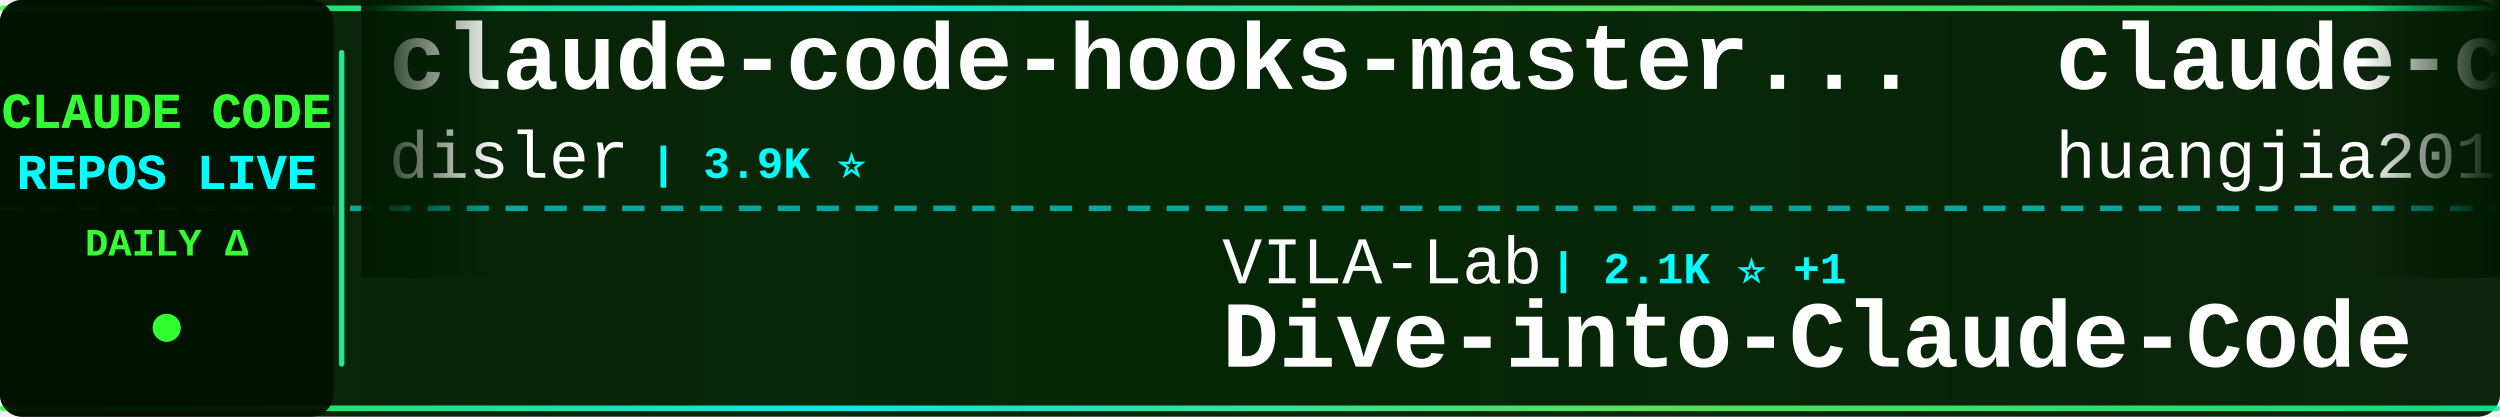
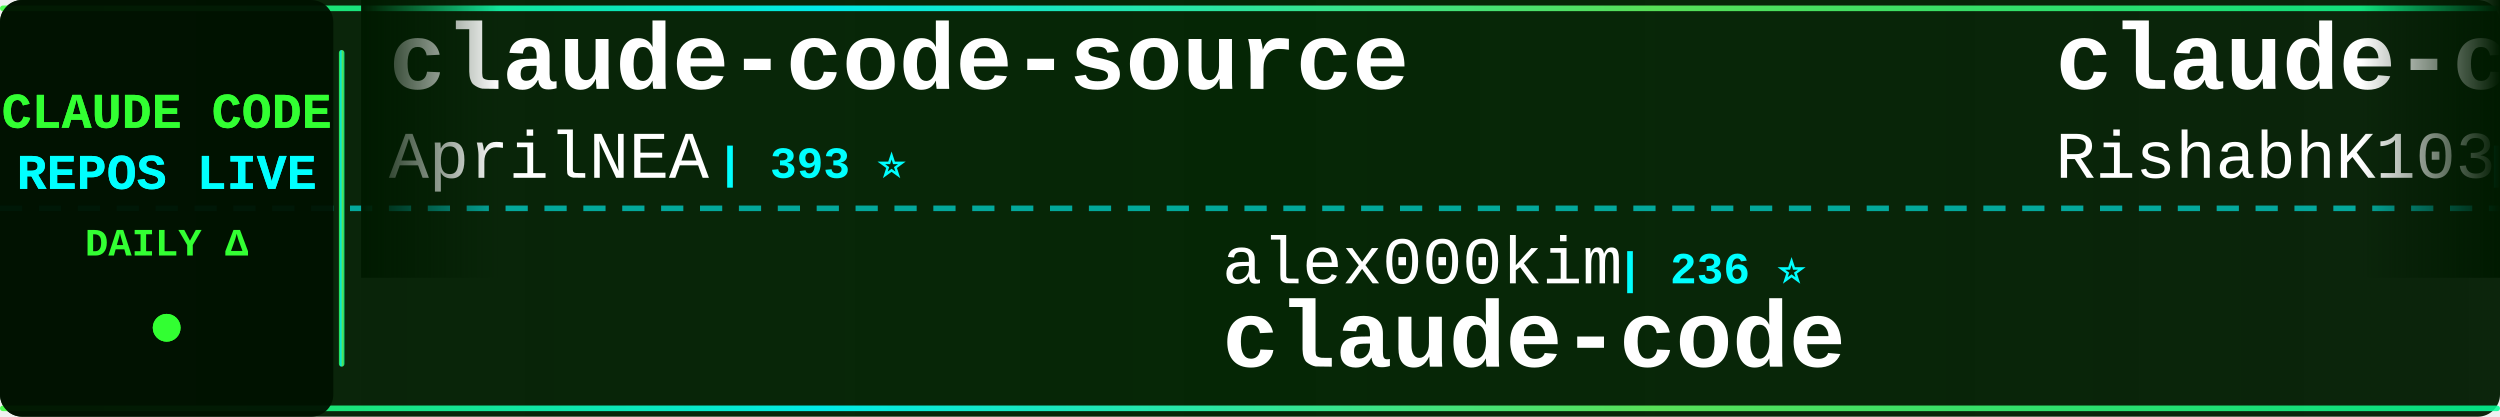
<svg xmlns="http://www.w3.org/2000/svg" width="900" height="150">
  <defs>
    <linearGradient id="tickerBg" x1="0%" y1="0%" x2="100%" y2="0%">
      <stop offset="0%" style="stop-color:#001a00;stop-opacity:0.95" />
      <stop offset="50%" style="stop-color:#002200;stop-opacity:0.98" />
      <stop offset="100%" style="stop-color:#001a00;stop-opacity:0.95" />
    </linearGradient>
    <linearGradient id="borderGrad" x1="0%" y1="0%" x2="100%" y2="0%">
      <stop offset="0%" style="stop-color:#33ff33;stop-opacity:0.85">
        <animate attributeName="stop-opacity" values="0.85;1;0.85" dur="2s" repeatCount="indefinite" />
      </stop>
      <stop offset="33%" style="stop-color:#00ffff;stop-opacity:0.9">
        <animate attributeName="stop-opacity" values="0.9;1;0.9" dur="2.2s" repeatCount="indefinite" />
      </stop>
      <stop offset="66%" style="stop-color:#66ff66;stop-opacity:0.85">
        <animate attributeName="stop-opacity" values="0.85;1;0.85" dur="1.8s" repeatCount="indefinite" />
      </stop>
      <stop offset="100%" style="stop-color:#00ff99;stop-opacity:0.85">
        <animate attributeName="stop-opacity" values="0.85;1;0.85" dur="2s" repeatCount="indefinite" />
      </stop>
    </linearGradient>
    <filter id="textGlow">
      <feGaussianBlur stdDeviation="0.1" result="coloredBlur" />
      <feMerge>
        <feMergeNode in="coloredBlur" />
        <feMergeNode in="SourceGraphic" />
      </feMerge>
    </filter>
    <filter id="metricGlow">
      <feGaussianBlur stdDeviation="0.2" result="coloredBlur" />
      <feMerge>
        <feMergeNode in="coloredBlur" />
        <feMergeNode in="SourceGraphic" />
      </feMerge>
    </filter>
    <linearGradient id="leftFade" x1="0%" y1="0%" x2="100%" y2="0%">
      <stop offset="0%" style="stop-color:#001a00;stop-opacity:1" />
      <stop offset="100%" style="stop-color:#001a00;stop-opacity:0" />
    </linearGradient>
    <linearGradient id="rightFade" x1="0%" y1="0%" x2="100%" y2="0%">
      <stop offset="0%" style="stop-color:#001a00;stop-opacity:0" />
      <stop offset="100%" style="stop-color:#001a00;stop-opacity:1" />
    </linearGradient>
  </defs>
  <rect width="900" height="150" fill="url(#tickerBg)" rx="8" />
  <rect x="0" y="2" width="900" height="2" fill="url(#borderGrad)" rx="1" />
  <rect x="0" y="146" width="900" height="2" fill="url(#borderGrad)" rx="1" />
  <line x1="0" y1="75" x2="900" y2="75" stroke="#00ffff" stroke-width="2" stroke-dasharray="8 6" opacity="0.6" />
  <rect x="0" y="0" width="120" height="150" fill="#001100" opacity="0.95" rx="8" />
  <text x="60" y="46" font-family="'Courier New', monospace" font-size="18" font-weight="bold" fill="#33ff33" text-anchor="middle" filter="url(#textGlow)">
    CLAUDE CODE
  </text>
  <text x="60" y="68" font-family="'Courier New', monospace" font-size="18" font-weight="bold" fill="#00ffff" text-anchor="middle" filter="url(#textGlow)">
    REPOS LIVE
  </text>
  <text x="60" y="92" font-family="'Courier New', monospace" font-size="14" font-weight="bold" fill="#33ff33" text-anchor="middle">
    DAILY Δ
  </text>
  <circle cx="60" cy="118" r="5" fill="#33ff33" filter="url(#metricGlow)">
    <animate attributeName="r" values="4;6;4" dur="1.5s" repeatCount="indefinite" />
    <animate attributeName="opacity" values="0.6;1;0.6" dur="1.5s" repeatCount="indefinite" />
  </circle>
  <rect x="122" y="18" width="2" height="114" fill="url(#borderGrad)" rx="1" />
  <clipPath id="tickerClip">
    <rect x="130" y="0" width="770" height="150" />
  </clipPath>
  <g clip-path="url(#tickerClip)">
    <g id="tickerItems">
      <animateTransform attributeName="transform" attributeType="XML" type="translate" from="0 0" to="-3000 0" dur="54s" repeatCount="indefinite" />
      <g transform="translate(0, 0)">
-         <text x="140" y="32" font-family="'Courier New', monospace" font-size="34" font-weight="bold" fill="#ffffff">claude-code-hooks-master...</text>
-         <text x="140" y="64" font-family="'Courier New', monospace" font-size="24" font-weight="normal" fill="#ffffff" opacity="1.0">disler</text>
-         <text x="234" y="64" font-family="'Courier New', monospace" font-size="16" font-weight="bold" fill="#00ffff"> | 3.9K ⭐</text>
+         <text x="140" y="32" font-family="'Courier New', monospace" font-size="34" font-weight="bold" fill="#ffffff">claude-code-source</text>
+         <text x="140" y="64" font-family="'Courier New', monospace" font-size="24" font-weight="normal" fill="#ffffff" opacity="1.0">AprilNEA</text>
+         <text x="258" y="64" font-family="'Courier New', monospace" font-size="16" font-weight="bold" fill="#00ffff"> | 393 ⭐</text>
      </g>
      <g transform="translate(300, 0)">
-         <text x="140" y="102" font-family="'Courier New', monospace" font-size="24" font-weight="normal" fill="#ffffff" opacity="1.0">VILA-Lab</text>
-         <text x="258" y="102" font-family="'Courier New', monospace" font-size="16" font-weight="bold" fill="#00ffff"> | 2.1K ⭐ +1</text>
-         <text x="140" y="132" font-family="'Courier New', monospace" font-size="34" font-weight="bold" fill="#ffffff">Dive-into-Claude-Code</text>
+         <text x="140" y="102" font-family="'Courier New', monospace" font-size="24" font-weight="normal" fill="#ffffff" opacity="1.0">alex000kim</text>
+         <text x="282" y="102" font-family="'Courier New', monospace" font-size="16" font-weight="bold" fill="#00ffff"> | 236 ⭐</text>
+         <text x="140" y="132" font-family="'Courier New', monospace" font-size="34" font-weight="bold" fill="#ffffff">claude-code</text>
      </g>
      <g transform="translate(600, 0)">
-         <text x="140" y="32" font-family="'Courier New', monospace" font-size="34" font-weight="bold" fill="#ffffff">claude-code-engineering</text>
-         <text x="140" y="64" font-family="'Courier New', monospace" font-size="24" font-weight="normal" fill="#ffffff" opacity="1.0">huangjia2019</text>
-         <text x="306" y="64" font-family="'Courier New', monospace" font-size="16" font-weight="bold" fill="#00ffff"> | 1.1K ⭐</text>
+         <text x="140" y="32" font-family="'Courier New', monospace" font-size="34" font-weight="bold" fill="#ffffff">claude-code</text>
+         <text x="140" y="64" font-family="'Courier New', monospace" font-size="24" font-weight="normal" fill="#ffffff" opacity="1.0">RishabhK103</text>
+         <text x="294" y="64" font-family="'Courier New', monospace" font-size="16" font-weight="bold" fill="#00ffff"> | 107 ⭐</text>
      </g>
      <g transform="translate(900, 0)">
-         <text x="140" y="102" font-family="'Courier New', monospace" font-size="24" font-weight="normal" fill="#ffffff" opacity="1.0">techjarves</text>
-         <text x="282" y="102" font-family="'Courier New', monospace" font-size="16" font-weight="bold" fill="#00ffff"> | 1.5K ⭐</text>
-         <text x="140" y="132" font-family="'Courier New', monospace" font-size="34" font-weight="bold" fill="#ffffff">ClaudeCode-Portable</text>
+         <text x="140" y="102" font-family="'Courier New', monospace" font-size="24" font-weight="normal" fill="#ffffff" opacity="1.0">chauncygu</text>
+         <text x="270" y="102" font-family="'Courier New', monospace" font-size="16" font-weight="bold" fill="#00ffff"> | 2.8K ⭐</text>
+         <text x="140" y="132" font-family="'Courier New', monospace" font-size="34" font-weight="bold" fill="#ffffff">collection-claude-code-s...</text>
      </g>
      <g transform="translate(1200, 0)">
-         <text x="140" y="32" font-family="'Courier New', monospace" font-size="34" font-weight="bold" fill="#ffffff">claude-code-tips</text>
-         <text x="140" y="64" font-family="'Courier New', monospace" font-size="24" font-weight="normal" fill="#ffffff" opacity="1.0">ykdojo</text>
-         <text x="234" y="64" font-family="'Courier New', monospace" font-size="16" font-weight="bold" fill="#00ffff"> | 10.2K ⭐ +1</text>
+         <text x="140" y="32" font-family="'Courier New', monospace" font-size="34" font-weight="bold" fill="#ffffff">andrej-karpathy-skills</text>
+         <text x="140" y="64" font-family="'Courier New', monospace" font-size="24" font-weight="normal" fill="#ffffff" opacity="1.0">multica-ai</text>
+         <text x="282" y="64" font-family="'Courier New', monospace" font-size="16" font-weight="bold" fill="#00ffff"> | 216.9K ⭐ +28</text>
      </g>
      <g transform="translate(1500, 0)">
-         <text x="140" y="102" font-family="'Courier New', monospace" font-size="24" font-weight="normal" fill="#ffffff" opacity="1.0">disler</text>
-         <text x="234" y="102" font-family="'Courier New', monospace" font-size="16" font-weight="bold" fill="#00ffff"> | 1.7K ⭐</text>
-         <text x="140" y="132" font-family="'Courier New', monospace" font-size="34" font-weight="bold" fill="#ffffff">pi-vs-claude-code</text>
+         <text x="140" y="102" font-family="'Courier New', monospace" font-size="24" font-weight="normal" fill="#ffffff" opacity="1.0">zstmfhy</text>
+         <text x="246" y="102" font-family="'Courier New', monospace" font-size="16" font-weight="bold" fill="#00ffff"> | 188 ⭐</text>
+         <text x="140" y="132" font-family="'Courier New', monospace" font-size="34" font-weight="bold" fill="#ffffff">Claude-code</text>
      </g>
      <g transform="translate(1800, 0)">
-         <text x="140" y="32" font-family="'Courier New', monospace" font-size="34" font-weight="bold" fill="#ffffff">claude-code-guide</text>
-         <text x="140" y="64" font-family="'Courier New', monospace" font-size="24" font-weight="normal" fill="#ffffff" opacity="1.0">zebbern</text>
-         <text x="246" y="64" font-family="'Courier New', monospace" font-size="16" font-weight="bold" fill="#00ffff"> | 4.6K ⭐</text>
+         <text x="140" y="32" font-family="'Courier New', monospace" font-size="34" font-weight="bold" fill="#ffffff">ralph-claude-code</text>
+         <text x="140" y="64" font-family="'Courier New', monospace" font-size="24" font-weight="normal" fill="#ffffff" opacity="1.0">frankbria</text>
+         <text x="270" y="64" font-family="'Courier New', monospace" font-size="16" font-weight="bold" fill="#00ffff"> | 9.7K ⭐ +5</text>
      </g>
      <g transform="translate(2100, 0)">
-         <text x="140" y="102" font-family="'Courier New', monospace" font-size="24" font-weight="normal" fill="#ffffff" opacity="1.0">chauncygu</text>
-         <text x="270" y="102" font-family="'Courier New', monospace" font-size="16" font-weight="bold" fill="#00ffff"> | 2.8K ⭐ +1</text>
-         <text x="140" y="132" font-family="'Courier New', monospace" font-size="34" font-weight="bold" fill="#ffffff">collection-claude-code-s...</text>
+         <text x="140" y="102" font-family="'Courier New', monospace" font-size="24" font-weight="normal" fill="#ffffff" opacity="1.0">beilingcc</text>
+         <text x="270" y="102" font-family="'Courier New', monospace" font-size="16" font-weight="bold" fill="#00ffff"> | 97 ⭐</text>
+         <text x="140" y="132" font-family="'Courier New', monospace" font-size="34" font-weight="bold" fill="#ffffff">claude-code</text>
      </g>
      <g transform="translate(2400, 0)">
-         <text x="140" y="32" font-family="'Courier New', monospace" font-size="34" font-weight="bold" fill="#ffffff">claude-code</text>
-         <text x="140" y="64" font-family="'Courier New', monospace" font-size="24" font-weight="normal" fill="#ffffff" opacity="1.0">beilingcc</text>
-         <text x="270" y="64" font-family="'Courier New', monospace" font-size="16" font-weight="bold" fill="#00ffff"> | 97 ⭐</text>
+         <text x="140" y="32" font-family="'Courier New', monospace" font-size="34" font-weight="bold" fill="#ffffff">claude-code-spec-workflo...</text>
+         <text x="140" y="64" font-family="'Courier New', monospace" font-size="24" font-weight="normal" fill="#ffffff" opacity="1.0">Pimzino</text>
+         <text x="246" y="64" font-family="'Courier New', monospace" font-size="16" font-weight="bold" fill="#00ffff"> | 3.9K ⭐</text>
      </g>
      <g transform="translate(2700, 0)">
-         <text x="140" y="102" font-family="'Courier New', monospace" font-size="24" font-weight="normal" fill="#ffffff" opacity="1.0">Maciek-roboblog</text>
-         <text x="342" y="102" font-family="'Courier New', monospace" font-size="16" font-weight="bold" fill="#00ffff"> | 8.7K ⭐ +2</text>
-         <text x="140" y="132" font-family="'Courier New', monospace" font-size="34" font-weight="bold" fill="#ffffff">Claude-Code-Usage-Monito...</text>
+         <text x="140" y="102" font-family="'Courier New', monospace" font-size="24" font-weight="normal" fill="#ffffff" opacity="1.0">huangjia2019</text>
+         <text x="306" y="102" font-family="'Courier New', monospace" font-size="16" font-weight="bold" fill="#00ffff"> | 1.1K ⭐</text>
+         <text x="140" y="132" font-family="'Courier New', monospace" font-size="34" font-weight="bold" fill="#ffffff">claude-code-engineering</text>
      </g>
      <g transform="translate(3000, 0)">
-         <text x="140" y="32" font-family="'Courier New', monospace" font-size="34" font-weight="bold" fill="#ffffff">claude-code-hooks-master...</text>
-         <text x="140" y="64" font-family="'Courier New', monospace" font-size="24" font-weight="normal" fill="#ffffff" opacity="1.0">disler</text>
-         <text x="234" y="64" font-family="'Courier New', monospace" font-size="16" font-weight="bold" fill="#00ffff"> | 3.9K ⭐</text>
+         <text x="140" y="32" font-family="'Courier New', monospace" font-size="34" font-weight="bold" fill="#ffffff">claude-code-source</text>
+         <text x="140" y="64" font-family="'Courier New', monospace" font-size="24" font-weight="normal" fill="#ffffff" opacity="1.0">AprilNEA</text>
+         <text x="258" y="64" font-family="'Courier New', monospace" font-size="16" font-weight="bold" fill="#00ffff"> | 393 ⭐</text>
      </g>
      <g transform="translate(3300, 0)">
-         <text x="140" y="102" font-family="'Courier New', monospace" font-size="24" font-weight="normal" fill="#ffffff" opacity="1.0">VILA-Lab</text>
-         <text x="258" y="102" font-family="'Courier New', monospace" font-size="16" font-weight="bold" fill="#00ffff"> | 2.1K ⭐ +1</text>
-         <text x="140" y="132" font-family="'Courier New', monospace" font-size="34" font-weight="bold" fill="#ffffff">Dive-into-Claude-Code</text>
+         <text x="140" y="102" font-family="'Courier New', monospace" font-size="24" font-weight="normal" fill="#ffffff" opacity="1.0">alex000kim</text>
+         <text x="282" y="102" font-family="'Courier New', monospace" font-size="16" font-weight="bold" fill="#00ffff"> | 236 ⭐</text>
+         <text x="140" y="132" font-family="'Courier New', monospace" font-size="34" font-weight="bold" fill="#ffffff">claude-code</text>
      </g>
      <g transform="translate(3600, 0)">
-         <text x="140" y="32" font-family="'Courier New', monospace" font-size="34" font-weight="bold" fill="#ffffff">claude-code-engineering</text>
-         <text x="140" y="64" font-family="'Courier New', monospace" font-size="24" font-weight="normal" fill="#ffffff" opacity="1.0">huangjia2019</text>
-         <text x="306" y="64" font-family="'Courier New', monospace" font-size="16" font-weight="bold" fill="#00ffff"> | 1.1K ⭐</text>
+         <text x="140" y="32" font-family="'Courier New', monospace" font-size="34" font-weight="bold" fill="#ffffff">claude-code</text>
+         <text x="140" y="64" font-family="'Courier New', monospace" font-size="24" font-weight="normal" fill="#ffffff" opacity="1.0">RishabhK103</text>
+         <text x="294" y="64" font-family="'Courier New', monospace" font-size="16" font-weight="bold" fill="#00ffff"> | 107 ⭐</text>
      </g>
      <g transform="translate(3900, 0)">
-         <text x="140" y="102" font-family="'Courier New', monospace" font-size="24" font-weight="normal" fill="#ffffff" opacity="1.0">techjarves</text>
-         <text x="282" y="102" font-family="'Courier New', monospace" font-size="16" font-weight="bold" fill="#00ffff"> | 1.5K ⭐</text>
-         <text x="140" y="132" font-family="'Courier New', monospace" font-size="34" font-weight="bold" fill="#ffffff">ClaudeCode-Portable</text>
+         <text x="140" y="102" font-family="'Courier New', monospace" font-size="24" font-weight="normal" fill="#ffffff" opacity="1.0">chauncygu</text>
+         <text x="270" y="102" font-family="'Courier New', monospace" font-size="16" font-weight="bold" fill="#00ffff"> | 2.8K ⭐</text>
+         <text x="140" y="132" font-family="'Courier New', monospace" font-size="34" font-weight="bold" fill="#ffffff">collection-claude-code-s...</text>
      </g>
    </g>
  </g>
  <rect x="130" y="0" width="50" height="100" fill="url(#leftFade)" />
  <rect x="850" y="0" width="50" height="100" fill="url(#rightFade)" />
</svg>
